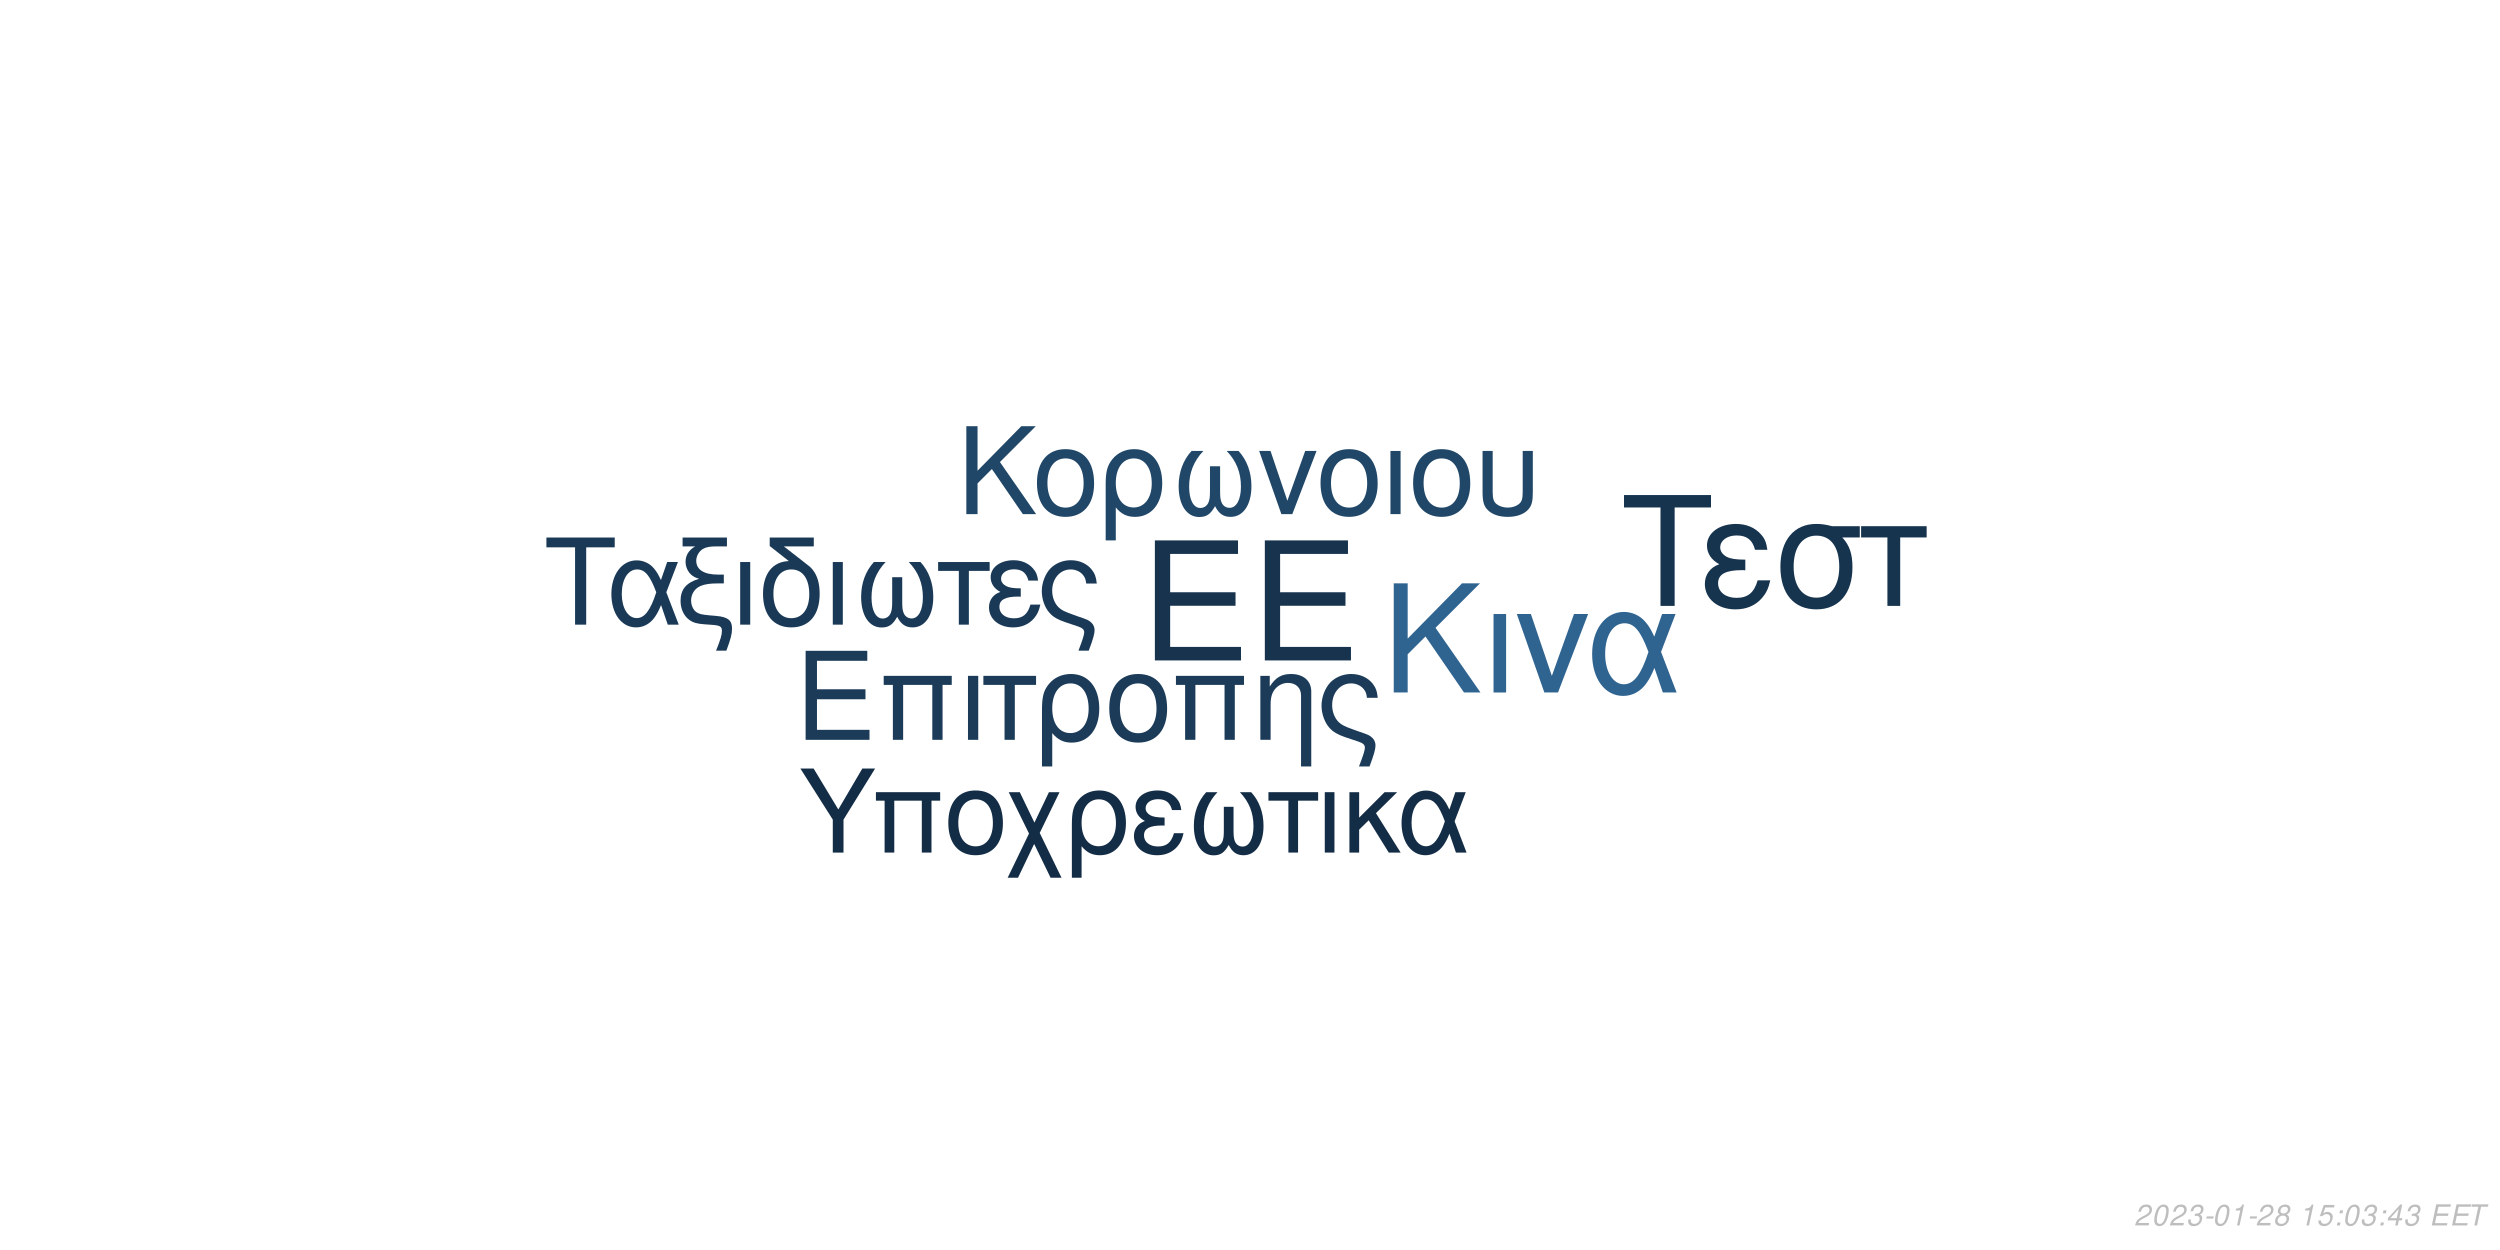
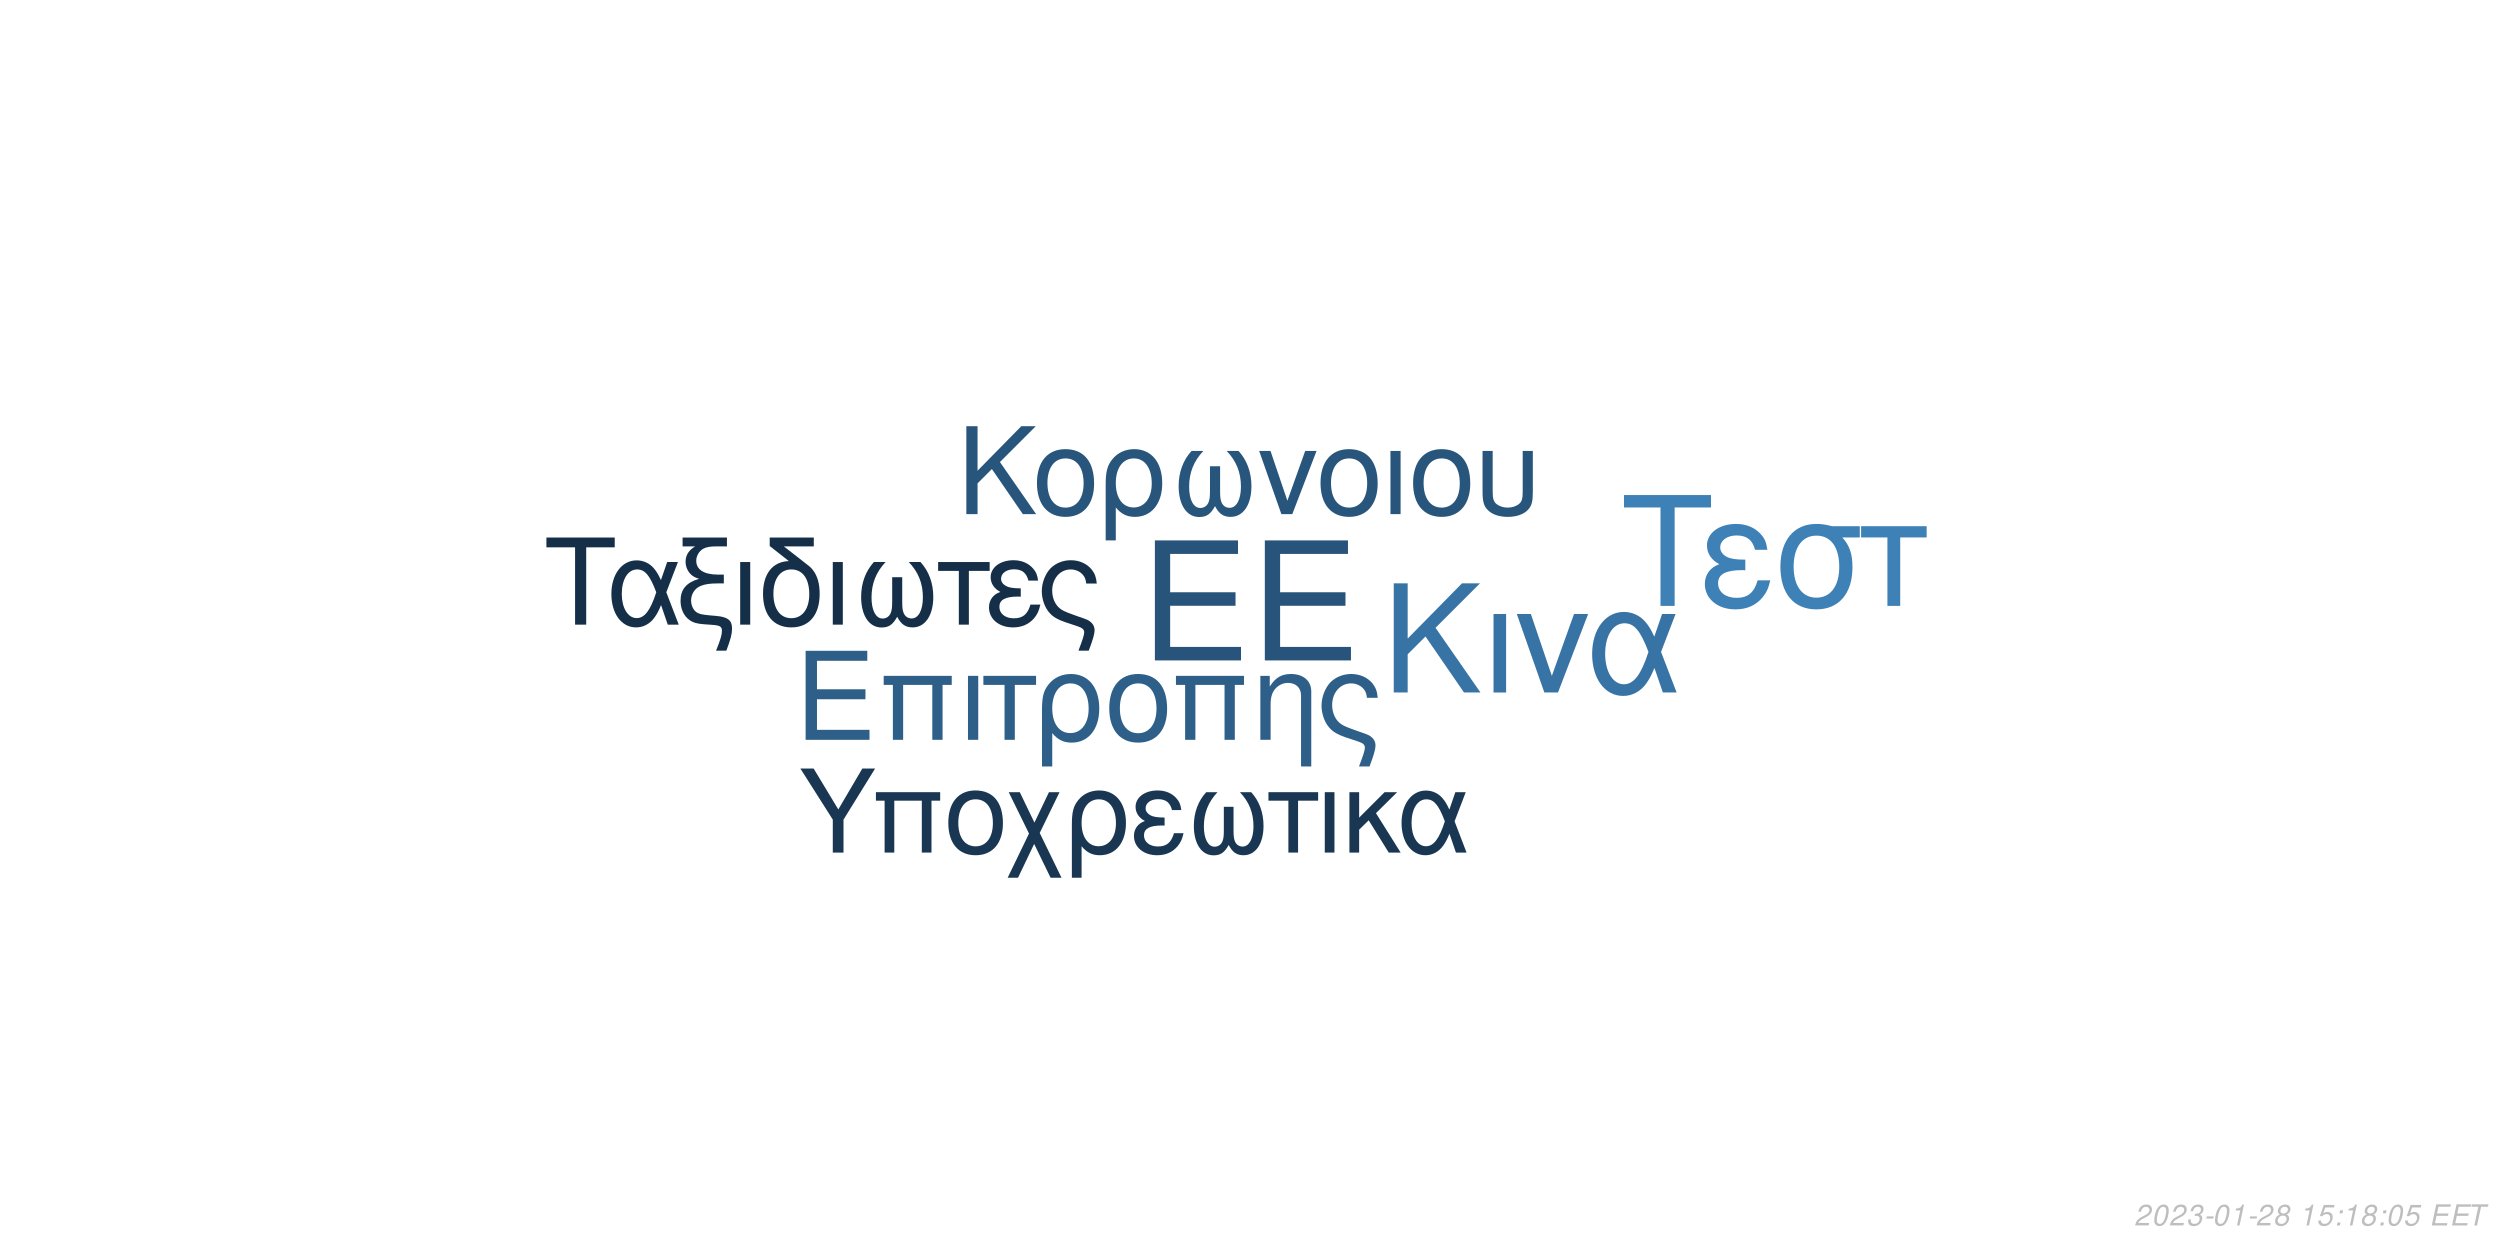
<svg xmlns="http://www.w3.org/2000/svg" xmlns:xlink="http://www.w3.org/1999/xlink" width="864pt" height="432pt" viewBox="0 0 864 432" version="1.1">
  <defs>
    <g>
      <symbol overflow="visible" id="glyph0-0">
        <path style="stroke:none;" d="" />
      </symbol>
      <symbol overflow="visible" id="glyph0-1">
        <path style="stroke:none;" d="M 10.406 -18.891 L 33 -18.891 L 33 -23.562 L 10.406 -23.562 L 10.406 -36.812 L 33.859 -36.812 L 33.859 -41.484 L 5.125 -41.484 L 5.125 0 L 34.891 0 L 34.891 -4.672 L 10.406 -4.672 Z M 10.406 -18.891 " />
      </symbol>
      <symbol overflow="visible" id="glyph1-0">
        <path style="stroke:none;" d="" />
      </symbol>
      <symbol overflow="visible" id="glyph1-1">
        <path style="stroke:none;" d="M 7.719 -14.016 L 24.484 -14.016 L 24.484 -17.469 L 7.719 -17.469 L 7.719 -27.312 L 25.109 -27.312 L 25.109 -30.766 L 3.797 -30.766 L 3.797 0 L 25.875 0 L 25.875 -3.453 L 7.719 -3.453 Z M 7.719 -14.016 " />
      </symbol>
      <symbol overflow="visible" id="glyph1-2">
        <path style="stroke:none;" d="M 26.297 -22.109 L 2.781 -22.109 L 2.781 -18.984 L 5.953 -18.984 L 5.953 0 L 9.5 0 L 9.5 -18.984 L 19.578 -18.984 L 19.578 0 L 23.125 0 L 23.125 -18.984 L 26.297 -18.984 Z M 26.297 -22.109 " />
      </symbol>
      <symbol overflow="visible" id="glyph1-3">
        <path style="stroke:none;" d="M 2.906 0 L 6.453 0 L 6.453 -22.109 L 2.906 -22.109 Z M 2.906 0 " />
      </symbol>
      <symbol overflow="visible" id="glyph1-4">
        <path style="stroke:none;" d="M 6.547 0 L 10.094 0 L 10.094 -18.984 L 17.438 -18.984 L 17.438 -22.109 L -0.766 -22.109 L -0.766 -18.984 L 6.547 -18.984 Z M 6.547 0 " />
      </symbol>
      <symbol overflow="visible" id="glyph1-5">
        <path style="stroke:none;" d="M 2.484 9.203 L 6.031 9.203 L 6.031 -2.328 C 7.891 -0.047 9.922 0.969 12.75 0.969 C 18.531 0.969 22.281 -3.672 22.281 -10.797 C 22.281 -18.141 18.484 -22.75 12.484 -22.75 C 9.375 -22.75 6.625 -21.484 4.812 -19.203 C 3.031 -17.016 2.484 -14.891 2.484 -10.25 Z M 12.359 -19.5 C 16.203 -19.5 18.609 -16.125 18.609 -10.719 C 18.609 -5.656 16.078 -2.328 12.281 -2.328 C 8.438 -2.328 6.031 -5.609 6.031 -10.891 C 6.031 -16.156 8.484 -19.5 12.359 -19.5 Z M 12.359 -19.5 " />
      </symbol>
      <symbol overflow="visible" id="glyph1-6">
        <path style="stroke:none;" d="M 11.688 -22.75 C 5.438 -22.75 1.734 -18.312 1.734 -10.891 C 1.734 -3.422 5.438 0.969 11.734 0.969 C 17.984 0.969 21.734 -3.453 21.734 -10.719 C 21.734 -18.406 18.109 -22.75 11.688 -22.75 Z M 11.734 -19.5 C 15.703 -19.5 18.062 -16.25 18.062 -10.766 C 18.062 -5.531 15.609 -2.281 11.734 -2.281 C 7.812 -2.281 5.406 -5.531 5.406 -10.891 C 5.406 -16.25 7.812 -19.5 11.734 -19.5 Z M 11.734 -19.5 " />
      </symbol>
      <symbol overflow="visible" id="glyph1-7">
        <path style="stroke:none;" d="M 2.953 -22.109 L 2.953 0 L 6.5 0 L 6.5 -12.203 C 6.5 -14.859 7.047 -16.5 8.312 -17.859 C 9.453 -19.031 10.938 -19.672 12.484 -19.672 C 15.234 -19.672 17.016 -17.984 17.016 -15.312 L 17.016 9.203 L 20.547 9.203 L 20.547 -16.719 C 20.547 -20.391 17.812 -22.75 13.547 -22.75 C 10.25 -22.75 8.141 -21.484 6.203 -18.406 L 6.203 -22.109 Z M 2.953 -22.109 " />
      </symbol>
      <symbol overflow="visible" id="glyph1-8">
        <path style="stroke:none;" d="M 17.688 9.203 C 19.203 5.188 19.75 3.203 19.75 1.938 C 19.75 0.922 19.328 -0.047 18.656 -0.672 C 17.641 -1.609 17.469 -1.688 13.891 -2.906 L 11.984 -3.594 C 9.156 -4.594 8.062 -5.156 7.125 -6.031 C 5.656 -7.391 4.766 -9.672 4.766 -11.984 C 4.766 -16.297 7.547 -19.5 11.312 -19.5 C 13.125 -19.5 14.812 -18.703 15.781 -17.391 C 16.375 -16.625 16.625 -15.906 16.797 -14.516 L 20.516 -14.516 C 20.297 -16.844 19.828 -18.062 18.703 -19.5 C 17.016 -21.562 14.344 -22.75 11.359 -22.75 C 8.562 -22.75 6 -21.688 4.172 -19.875 C 2.328 -17.938 1.094 -14.766 1.094 -11.812 C 1.094 -8.953 2.188 -5.906 3.922 -4.047 C 5.156 -2.703 6.672 -1.812 9.25 -0.922 L 14.016 0.672 C 15.484 1.188 16.078 1.766 16.078 2.703 C 16.078 3.594 15.578 5.188 14.047 9.203 Z M 17.688 9.203 " />
      </symbol>
      <symbol overflow="visible" id="glyph2-0">
        <path style="stroke:none;" d="" />
      </symbol>
      <symbol overflow="visible" id="glyph2-1">
        <path style="stroke:none;" d="M 8.906 -13.203 L 15.062 -19.359 L 28.375 0 L 34.062 0 L 18.531 -22.359 L 33.906 -37.734 L 27.688 -37.734 L 8.906 -18.641 L 8.906 -37.734 L 4.094 -37.734 L 4.094 0 L 8.906 0 Z M 8.906 -13.203 " />
      </symbol>
      <symbol overflow="visible" id="glyph2-2">
        <path style="stroke:none;" d="M 3.578 0 L 7.922 0 L 7.922 -27.125 L 3.578 -27.125 Z M 3.578 0 " />
      </symbol>
      <symbol overflow="visible" id="glyph2-3">
        <path style="stroke:none;" d="M 14.859 0 L 25.266 -27.125 L 20.391 -27.125 L 12.734 -5.75 L 5.484 -27.125 L 0.625 -27.125 L 10.141 0 Z M 14.859 0 " />
      </symbol>
      <symbol overflow="visible" id="glyph2-4">
        <path style="stroke:none;" d="M 30.484 -27.125 L 25.828 -27.125 L 23.141 -19.312 C 21.953 -21.844 21.281 -22.984 20.078 -24.375 C 18.219 -26.609 15.484 -27.844 12.625 -27.844 C 6.219 -27.844 1.656 -21.797 1.656 -13.297 C 1.656 -4.766 6.062 1.188 12.375 1.188 C 15.531 1.188 18.422 -0.359 20.391 -3.156 C 21.484 -4.703 22.109 -5.906 23.188 -8.484 L 26.094 0 L 30.859 0 L 25.469 -14.031 Z M 21.125 -14.031 C 18.578 -6.156 16.047 -2.844 12.625 -2.844 C 8.859 -2.844 6.156 -7.203 6.156 -13.297 C 6.156 -19.672 8.859 -23.922 12.844 -23.922 C 16.203 -23.922 18.375 -21.328 21.125 -14.031 Z M 21.125 -14.031 " />
      </symbol>
      <symbol overflow="visible" id="glyph3-0">
        <path style="stroke:none;" d="" />
      </symbol>
      <symbol overflow="visible" id="glyph3-1">
        <path style="stroke:none;" d="M 7.172 -10.625 L 12.125 -15.578 L 22.828 0 L 27.406 0 L 14.906 -18 L 27.281 -30.375 L 22.281 -30.375 L 7.172 -15 L 7.172 -30.375 L 3.297 -30.375 L 3.297 0 L 7.172 0 Z M 7.172 -10.625 " />
      </symbol>
      <symbol overflow="visible" id="glyph3-2">
        <path style="stroke:none;" d="M 11.531 -22.453 C 5.375 -22.453 1.703 -18.078 1.703 -10.75 C 1.703 -3.375 5.375 0.953 11.578 0.953 C 17.75 0.953 21.453 -3.422 21.453 -10.578 C 21.453 -18.156 17.875 -22.453 11.531 -22.453 Z M 11.578 -19.25 C 15.5 -19.25 17.828 -16.031 17.828 -10.625 C 17.828 -5.453 15.406 -2.25 11.578 -2.25 C 7.703 -2.25 5.328 -5.453 5.328 -10.75 C 5.328 -16.031 7.703 -19.25 11.578 -19.25 Z M 11.578 -19.25 " />
      </symbol>
      <symbol overflow="visible" id="glyph3-3">
        <path style="stroke:none;" d="M 2.453 9.078 L 5.953 9.078 L 5.953 -2.297 C 7.797 -0.047 9.797 0.953 12.578 0.953 C 18.281 0.953 22 -3.625 22 -10.656 C 22 -17.906 18.25 -22.453 12.328 -22.453 C 9.25 -22.453 6.547 -21.203 4.75 -18.953 C 3 -16.781 2.453 -14.703 2.453 -10.125 Z M 12.203 -19.25 C 16 -19.25 18.375 -15.906 18.375 -10.578 C 18.375 -5.578 15.875 -2.297 12.125 -2.297 C 8.328 -2.297 5.953 -5.547 5.953 -10.75 C 5.953 -15.953 8.375 -19.25 12.203 -19.25 Z M 12.203 -19.25 " />
      </symbol>
      <symbol overflow="visible" id="glyph3-4">
        <path style="stroke:none;" d="M 14.5 -16.531 L 14.5 -8.203 C 14.5 -6.047 14.406 -5.25 14.078 -4.297 C 13.625 -2.922 12.5 -2.125 11.156 -2.125 C 8.797 -2.125 7.297 -4.953 7.297 -9.453 C 7.297 -14.328 8.875 -18.281 12.203 -21.828 L 8.125 -21.828 C 5.203 -18.625 3.672 -14.453 3.672 -9.672 C 3.672 -3.172 6.453 1 10.781 1 C 13.281 1 14.703 0.047 16.25 -2.75 C 17.578 -0.125 19.156 0.953 21.625 0.953 C 26 0.953 28.828 -3.203 28.828 -9.672 C 28.828 -14.453 27.281 -18.656 24.375 -21.828 L 20.281 -21.828 C 23.625 -18.328 25.203 -14.375 25.203 -9.5 C 25.203 -5.047 23.656 -2.172 21.281 -2.172 C 19.906 -2.172 18.875 -2.953 18.406 -4.297 C 18.078 -5.25 18 -6.078 18 -8.203 L 18 -16.531 Z M 14.5 -16.531 " />
      </symbol>
      <symbol overflow="visible" id="glyph3-5">
        <path style="stroke:none;" d="M 11.953 0 L 20.328 -21.828 L 16.406 -21.828 L 10.25 -4.625 L 4.422 -21.828 L 0.5 -21.828 L 8.172 0 Z M 11.953 0 " />
      </symbol>
      <symbol overflow="visible" id="glyph3-6">
        <path style="stroke:none;" d="M 2.875 0 L 6.375 0 L 6.375 -21.828 L 2.875 -21.828 Z M 2.875 0 " />
      </symbol>
      <symbol overflow="visible" id="glyph3-7">
        <path style="stroke:none;" d="M 2.703 -21.828 L 2.703 -7.703 C 2.703 -4.297 3.172 -2.75 4.5 -1.422 C 6 0.125 8.453 0.953 11.406 0.953 C 14.453 0.953 16.906 0.078 18.406 -1.5 C 19.703 -2.875 20.078 -4.328 20.078 -7.703 L 20.078 -21.828 L 16.578 -21.828 L 16.578 -7.703 C 16.578 -5.25 16.25 -4.203 15.125 -3.375 C 14.203 -2.672 12.828 -2.25 11.406 -2.25 C 10 -2.25 8.625 -2.672 7.672 -3.375 C 6.578 -4.172 6.203 -5.25 6.203 -7.703 L 6.203 -21.828 Z M 2.703 -21.828 " />
      </symbol>
      <symbol overflow="visible" id="glyph4-0">
        <path style="stroke:none;" d="" />
      </symbol>
      <symbol overflow="visible" id="glyph4-1">
        <path style="stroke:none;" d="M 14.625 -26.719 L 24.484 -26.719 L 24.484 -30.109 L 0.875 -30.109 L 0.875 -26.719 L 10.781 -26.719 L 10.781 0 L 14.625 0 Z M 14.625 -26.719 " />
      </symbol>
      <symbol overflow="visible" id="glyph4-2">
        <path style="stroke:none;" d="M 24.328 -21.641 L 20.609 -21.641 L 18.453 -15.406 C 17.516 -17.422 16.969 -18.328 16.016 -19.453 C 14.531 -21.234 12.344 -22.219 10.078 -22.219 C 4.953 -22.219 1.328 -17.391 1.328 -10.609 C 1.328 -3.797 4.828 0.953 9.875 0.953 C 12.391 0.953 14.703 -0.297 16.266 -2.516 C 17.141 -3.766 17.641 -4.703 18.5 -6.766 L 20.812 0 L 24.609 0 L 20.312 -11.188 Z M 16.844 -11.188 C 14.828 -4.922 12.797 -2.266 10.078 -2.266 C 7.062 -2.266 4.922 -5.734 4.922 -10.609 C 4.922 -15.688 7.062 -19.078 10.234 -19.078 C 12.922 -19.078 14.656 -17.016 16.844 -11.188 Z M 16.844 -11.188 " />
      </symbol>
      <symbol overflow="visible" id="glyph4-3">
        <path style="stroke:none;" d="M 1.938 -27.047 L 6.281 -27.047 C 4.094 -25.766 2.969 -24 2.969 -21.719 C 2.969 -20.078 3.672 -18.422 4.875 -17.297 C 5.656 -16.594 6.281 -16.266 7.641 -15.859 C 3.219 -14.531 1.234 -12.188 1.234 -8.219 C 1.234 -5.453 2.359 -3.016 4.25 -1.656 C 5.531 -0.703 6.938 -0.297 9.453 -0.125 L 11.859 0.047 C 14.906 0.25 15.531 0.625 15.531 2.188 C 15.531 3.516 15.078 5.078 13.5 9 L 17.062 9 C 18.547 5.031 19.031 3.219 19.031 1.359 C 19.031 -1.484 17.641 -2.641 13.594 -3.016 L 11.234 -3.219 C 8.594 -3.469 7.719 -3.672 6.812 -4.25 C 5.656 -5 4.875 -6.656 4.875 -8.344 C 4.875 -10.578 6.156 -12.547 8.172 -13.375 C 9.703 -14 11.391 -14.25 14.078 -14.25 L 16.188 -14.25 L 16.188 -17.297 L 14.203 -17.297 C 9.328 -17.297 6.656 -19 6.656 -22.094 C 6.656 -23.703 7.594 -25.359 9 -26.188 C 10.078 -26.797 11.391 -27.047 13.594 -27.047 L 17.266 -27.047 L 17.266 -30.109 L 1.938 -30.109 Z M 1.938 -27.047 " />
      </symbol>
      <symbol overflow="visible" id="glyph4-4">
        <path style="stroke:none;" d="M 2.844 0 L 6.312 0 L 6.312 -21.641 L 2.844 -21.641 Z M 2.844 0 " />
      </symbol>
      <symbol overflow="visible" id="glyph4-5">
        <path style="stroke:none;" d="M 10.656 -21.969 C 5.031 -21.766 1.734 -17.594 1.734 -10.656 C 1.734 -3.344 5.375 0.953 11.516 0.953 C 17.672 0.953 21.312 -3.344 21.312 -10.656 C 21.312 -14.203 20.531 -16.938 18.875 -19 C 18.172 -19.859 17.922 -20.078 15.031 -22.297 L 8.922 -27.047 L 19.281 -27.047 L 19.281 -30.109 L 4.047 -30.109 L 4.047 -27.172 Z M 11.516 -19.078 C 15.406 -19.078 17.719 -15.906 17.719 -10.531 C 17.719 -5.406 15.328 -2.234 11.516 -2.234 C 7.688 -2.234 5.328 -5.406 5.328 -10.656 C 5.328 -15.906 7.688 -19.078 11.516 -19.078 Z M 11.516 -19.078 " />
      </symbol>
      <symbol overflow="visible" id="glyph4-6">
        <path style="stroke:none;" d="M 14.375 -16.391 L 14.375 -8.141 C 14.375 -5.984 14.281 -5.203 13.953 -4.25 C 13.5 -2.891 12.391 -2.109 11.062 -2.109 C 8.719 -2.109 7.234 -4.922 7.234 -9.375 C 7.234 -14.203 8.797 -18.125 12.094 -21.641 L 8.047 -21.641 C 5.156 -18.453 3.641 -14.328 3.641 -9.578 C 3.641 -3.141 6.406 0.984 10.703 0.984 C 13.172 0.984 14.578 0.047 16.109 -2.719 C 17.422 -0.125 19 0.953 21.438 0.953 C 25.766 0.953 28.578 -3.188 28.578 -9.578 C 28.578 -14.328 27.047 -18.5 24.156 -21.641 L 20.109 -21.641 C 23.422 -18.172 24.984 -14.25 24.984 -9.422 C 24.984 -5 23.453 -2.141 21.109 -2.141 C 19.734 -2.141 18.703 -2.938 18.25 -4.25 C 17.922 -5.203 17.844 -6.031 17.844 -8.141 L 17.844 -16.391 Z M 14.375 -16.391 " />
      </symbol>
      <symbol overflow="visible" id="glyph4-7">
        <path style="stroke:none;" d="M 6.406 0 L 9.875 0 L 9.875 -18.578 L 17.062 -18.578 L 17.062 -21.641 L -0.75 -21.641 L -0.75 -18.578 L 6.406 -18.578 Z M 6.406 0 " />
      </symbol>
      <symbol overflow="visible" id="glyph4-8">
        <path style="stroke:none;" d="M 11.812 -12.547 C 9.203 -12.547 7.766 -12.797 6.734 -13.344 C 5.609 -13.953 5 -14.859 5 -15.859 C 5 -17.75 6.859 -19.125 9.453 -19.125 C 12.219 -19.125 13.75 -17.922 14.453 -15.234 L 17.797 -15.234 C 17.516 -17.266 17.094 -18.25 16.062 -19.406 C 14.453 -21.266 12.094 -22.266 9.297 -22.266 C 4.703 -22.266 1.406 -19.781 1.406 -16.391 C 1.406 -14.281 2.562 -12.469 4.75 -11.312 C 2.266 -10.453 0.828 -8.5 0.828 -5.953 C 0.828 -1.938 4.297 0.953 9.125 0.953 C 12.141 0.953 14.531 -0.078 16.359 -2.141 C 17.516 -3.516 18.094 -4.703 18.578 -6.938 L 15.156 -6.938 C 14.203 -3.594 12.516 -2.188 9.422 -2.188 C 6.438 -2.188 4.422 -3.797 4.422 -6.156 C 4.422 -8.594 6.438 -9.703 10.938 -9.703 C 11.062 -9.703 11.438 -9.703 11.812 -9.656 Z M 11.812 -12.547 " />
      </symbol>
      <symbol overflow="visible" id="glyph4-9">
        <path style="stroke:none;" d="M 17.297 9 C 18.797 5.078 19.328 3.141 19.328 1.906 C 19.328 0.906 18.906 -0.047 18.25 -0.656 C 17.266 -1.562 17.094 -1.656 13.594 -2.844 L 11.734 -3.516 C 8.969 -4.5 7.891 -5.031 6.984 -5.906 C 5.531 -7.234 4.672 -9.453 4.672 -11.734 C 4.672 -15.938 7.391 -19.078 11.062 -19.078 C 12.844 -19.078 14.5 -18.297 15.438 -17.016 C 16.016 -16.266 16.266 -15.562 16.438 -14.203 L 20.078 -14.203 C 19.859 -16.484 19.406 -17.672 18.297 -19.078 C 16.641 -21.109 14.047 -22.266 11.109 -22.266 C 8.391 -22.266 5.859 -21.234 4.094 -19.453 C 2.266 -17.547 1.078 -14.453 1.078 -11.562 C 1.078 -8.75 2.141 -5.781 3.844 -3.969 C 5.031 -2.641 6.531 -1.781 9.047 -0.906 L 13.703 0.656 C 15.156 1.156 15.734 1.734 15.734 2.641 C 15.734 3.516 15.234 5.078 13.75 9 Z M 17.297 9 " />
      </symbol>
      <symbol overflow="visible" id="glyph5-0">
        <path style="stroke:none;" d="" />
      </symbol>
      <symbol overflow="visible" id="glyph5-1">
        <path style="stroke:none;" d="M 18.609 -34.016 L 31.172 -34.016 L 31.172 -38.312 L 1.109 -38.312 L 1.109 -34.016 L 13.719 -34.016 L 13.719 0 L 18.609 0 Z M 18.609 -34.016 " />
      </symbol>
      <symbol overflow="visible" id="glyph5-2">
        <path style="stroke:none;" d="M 15.031 -15.984 C 11.719 -15.984 9.875 -16.297 8.562 -16.984 C 7.156 -17.766 6.359 -18.922 6.359 -20.188 C 6.359 -22.609 8.719 -24.344 12.031 -24.344 C 15.562 -24.344 17.5 -22.812 18.391 -19.391 L 22.656 -19.391 C 22.281 -21.969 21.766 -23.234 20.453 -24.703 C 18.391 -27.062 15.406 -28.328 11.828 -28.328 C 5.984 -28.328 1.781 -25.172 1.781 -20.875 C 1.781 -18.188 3.266 -15.875 6.047 -14.406 C 2.891 -13.297 1.047 -10.828 1.047 -7.562 C 1.047 -2.469 5.469 1.203 11.609 1.203 C 15.453 1.203 18.5 -0.109 20.812 -2.734 C 22.281 -4.469 23.016 -5.984 23.656 -8.828 L 19.297 -8.828 C 18.078 -4.578 15.922 -2.781 11.984 -2.781 C 8.203 -2.781 5.625 -4.828 5.625 -7.828 C 5.625 -10.938 8.203 -12.359 13.922 -12.359 C 14.094 -12.359 14.562 -12.359 15.031 -12.297 Z M 15.031 -15.984 " />
      </symbol>
      <symbol overflow="visible" id="glyph5-3">
        <path style="stroke:none;" d="M 30.594 -27.547 L 21.031 -27.547 C 18.547 -28.172 17.344 -28.328 15.5 -28.328 C 7.891 -28.328 3.156 -22.656 3.156 -13.562 C 3.156 -4.25 7.781 1.203 15.609 1.203 C 23.391 1.203 28.062 -4.312 28.062 -13.344 C 28.062 -17.969 27.062 -20.922 24.547 -23.656 L 30.594 -23.656 Z M 15.609 -24.281 C 20.609 -24.281 23.5 -20.297 23.5 -13.453 C 23.5 -6.891 20.5 -2.844 15.609 -2.844 C 10.719 -2.844 7.734 -6.891 7.734 -13.562 C 7.734 -20.234 10.719 -24.281 15.609 -24.281 Z M 15.609 -24.281 " />
      </symbol>
      <symbol overflow="visible" id="glyph5-4">
        <path style="stroke:none;" d="M 8.141 0 L 12.562 0 L 12.562 -23.656 L 21.703 -23.656 L 21.703 -27.547 L -0.953 -27.547 L -0.953 -23.656 L 8.141 -23.656 Z M 8.141 0 " />
      </symbol>
      <symbol overflow="visible" id="glyph6-0">
        <path style="stroke:none;" d="" />
      </symbol>
      <symbol overflow="visible" id="glyph6-1">
        <path style="stroke:none;" d="M 15.422 -11.391 L 26.344 -29.047 L 21.922 -29.047 L 13.625 -14.906 L 5.094 -29.047 L 0.516 -29.047 L 11.719 -11.391 L 11.719 0 L 15.422 0 Z M 15.422 -11.391 " />
      </symbol>
      <symbol overflow="visible" id="glyph6-2">
        <path style="stroke:none;" d="M 24.828 -20.875 L 2.625 -20.875 L 2.625 -17.938 L 5.625 -17.938 L 5.625 0 L 8.969 0 L 8.969 -17.938 L 18.484 -17.938 L 18.484 0 L 21.828 0 L 21.828 -17.938 L 24.828 -17.938 Z M 24.828 -20.875 " />
      </symbol>
      <symbol overflow="visible" id="glyph6-3">
        <path style="stroke:none;" d="M 11.031 -21.469 C 5.141 -21.469 1.641 -17.297 1.641 -10.281 C 1.641 -3.234 5.141 0.922 11.078 0.922 C 16.969 0.922 20.516 -3.266 20.516 -10.125 C 20.516 -17.375 17.094 -21.469 11.031 -21.469 Z M 11.078 -18.406 C 14.828 -18.406 17.047 -15.344 17.047 -10.156 C 17.047 -5.219 14.75 -2.156 11.078 -2.156 C 7.375 -2.156 5.094 -5.219 5.094 -10.281 C 5.094 -15.344 7.375 -18.406 11.078 -18.406 Z M 11.078 -18.406 " />
      </symbol>
      <symbol overflow="visible" id="glyph6-4">
        <path style="stroke:none;" d="M 10.406 -10.359 L 5.344 -20.875 L 1.516 -20.875 L 8.531 -6.578 L 1.156 8.688 L 4.734 8.688 L 10.312 -2.984 L 15.984 8.688 L 19.766 8.688 L 12.234 -6.781 L 19.078 -20.875 L 15.422 -20.875 Z M 10.406 -10.359 " />
      </symbol>
      <symbol overflow="visible" id="glyph6-5">
        <path style="stroke:none;" d="M 2.344 8.688 L 5.703 8.688 L 5.703 -2.188 C 7.453 -0.047 9.359 0.922 12.031 0.922 C 17.484 0.922 21.031 -3.469 21.031 -10.203 C 21.031 -17.141 17.453 -21.469 11.797 -21.469 C 8.844 -21.469 6.25 -20.281 4.547 -18.125 C 2.875 -16.062 2.344 -14.062 2.344 -9.688 Z M 11.672 -18.406 C 15.297 -18.406 17.578 -15.219 17.578 -10.125 C 17.578 -5.344 15.188 -2.188 11.594 -2.188 C 7.969 -2.188 5.703 -5.297 5.703 -10.281 C 5.703 -15.266 8.016 -18.406 11.672 -18.406 Z M 11.672 -18.406 " />
      </symbol>
      <symbol overflow="visible" id="glyph6-6">
        <path style="stroke:none;" d="M 11.391 -12.109 C 8.891 -12.109 7.484 -12.359 6.5 -12.875 C 5.422 -13.469 4.828 -14.344 4.828 -15.297 C 4.828 -17.141 6.609 -18.453 9.125 -18.453 C 11.797 -18.453 13.266 -17.297 13.953 -14.703 L 17.172 -14.703 C 16.891 -16.656 16.5 -17.609 15.5 -18.734 C 13.953 -20.516 11.672 -21.469 8.969 -21.469 C 4.547 -21.469 1.359 -19.078 1.359 -15.812 C 1.359 -13.781 2.469 -12.031 4.578 -10.922 C 2.188 -10.078 0.797 -8.203 0.797 -5.734 C 0.797 -1.875 4.141 0.922 8.812 0.922 C 11.719 0.922 14.031 -0.078 15.781 -2.078 C 16.891 -3.391 17.453 -4.547 17.938 -6.688 L 14.625 -6.688 C 13.703 -3.469 12.078 -2.109 9.078 -2.109 C 6.219 -2.109 4.266 -3.672 4.266 -5.938 C 4.266 -8.281 6.219 -9.359 10.562 -9.359 C 10.672 -9.359 11.031 -9.359 11.391 -9.328 Z M 11.391 -12.109 " />
      </symbol>
      <symbol overflow="visible" id="glyph6-7">
        <path style="stroke:none;" d="M 13.859 -15.812 L 13.859 -7.844 C 13.859 -5.781 13.781 -5.016 13.469 -4.109 C 13.031 -2.797 11.953 -2.031 10.672 -2.031 C 8.406 -2.031 6.969 -4.734 6.969 -9.047 C 6.969 -13.703 8.484 -17.484 11.672 -20.875 L 7.766 -20.875 C 4.984 -17.812 3.5 -13.828 3.5 -9.25 C 3.5 -3.031 6.172 0.953 10.312 0.953 C 12.703 0.953 14.062 0.047 15.547 -2.625 C 16.812 -0.125 18.328 0.922 20.672 0.922 C 24.859 0.922 27.578 -3.062 27.578 -9.25 C 27.578 -13.828 26.094 -17.844 23.312 -20.875 L 19.406 -20.875 C 22.594 -17.531 24.109 -13.75 24.109 -9.078 C 24.109 -4.828 22.625 -2.078 20.359 -2.078 C 19.047 -2.078 18.047 -2.828 17.609 -4.109 C 17.297 -5.016 17.219 -5.812 17.219 -7.844 L 17.219 -15.812 Z M 13.859 -15.812 " />
      </symbol>
      <symbol overflow="visible" id="glyph6-8">
        <path style="stroke:none;" d="M 6.172 0 L 9.516 0 L 9.516 -17.938 L 16.453 -17.938 L 16.453 -20.875 L -0.719 -20.875 L -0.719 -17.938 L 6.172 -17.938 Z M 6.172 0 " />
      </symbol>
      <symbol overflow="visible" id="glyph6-9">
        <path style="stroke:none;" d="M 2.75 0 L 6.094 0 L 6.094 -20.875 L 2.75 -20.875 Z M 2.75 0 " />
      </symbol>
      <symbol overflow="visible" id="glyph6-10">
        <path style="stroke:none;" d="M 5.625 -12.078 L 5.625 -20.875 L 2.266 -20.875 L 2.266 0 L 5.625 0 L 5.625 -7.922 L 8.922 -11.156 L 15.859 0 L 19.969 0 L 11.438 -13.625 L 18.766 -20.875 L 14.422 -20.875 Z M 5.625 -12.078 " />
      </symbol>
      <symbol overflow="visible" id="glyph6-11">
        <path style="stroke:none;" d="M 23.469 -20.875 L 19.875 -20.875 L 17.812 -14.859 C 16.891 -16.812 16.375 -17.688 15.453 -18.766 C 14.031 -20.484 11.906 -21.438 9.719 -21.438 C 4.781 -21.438 1.281 -16.781 1.281 -10.234 C 1.281 -3.672 4.656 0.922 9.516 0.922 C 11.953 0.922 14.188 -0.281 15.703 -2.438 C 16.531 -3.625 17.016 -4.547 17.844 -6.531 L 20.078 0 L 23.75 0 L 19.609 -10.797 Z M 16.25 -10.797 C 14.297 -4.734 12.359 -2.188 9.719 -2.188 C 6.812 -2.188 4.734 -5.531 4.734 -10.234 C 4.734 -15.141 6.812 -18.406 9.875 -18.406 C 12.469 -18.406 14.141 -16.422 16.25 -10.797 Z M 16.25 -10.797 " />
      </symbol>
      <symbol overflow="visible" id="glyph7-0">
        <path style="stroke:none;" d="" />
      </symbol>
      <symbol overflow="visible" id="glyph7-1">
        <path style="stroke:none;" d="M 5.234 -0.875 L 1.469 -0.875 C 1.625 -1.359 2.188 -1.875 3.109 -2.344 L 4.234 -2.938 C 5.125 -3.406 5.656 -3.875 5.969 -4.484 C 6.125 -4.797 6.219 -5.156 6.219 -5.484 C 6.219 -6.266 5.781 -6.906 5.109 -7.125 C 4.859 -7.188 4.594 -7.234 4.312 -7.234 C 2.766 -7.234 1.891 -6.453 1.484 -4.734 L 2.375 -4.734 C 2.484 -5.188 2.609 -5.484 2.797 -5.75 C 3.094 -6.203 3.609 -6.453 4.188 -6.453 C 4.891 -6.453 5.344 -6.031 5.344 -5.375 C 5.344 -4.703 4.859 -4.094 4.016 -3.656 L 2.984 -3.125 C 2.125 -2.688 1.453 -2.188 1.062 -1.703 C 0.766 -1.312 0.656 -1.047 0.344 -0.016 L 5.047 -0.016 Z M 5.234 -0.875 " />
      </symbol>
      <symbol overflow="visible" id="glyph7-2">
        <path style="stroke:none;" d="M 4.203 -7.234 C 3.375 -7.234 2.688 -6.812 2.125 -5.984 C 1.484 -5.047 0.984 -3.188 0.984 -1.734 C 0.984 -1.109 1.172 -0.562 1.484 -0.266 C 1.797 0.047 2.281 0.234 2.766 0.234 C 3.625 0.234 4.281 -0.156 4.859 -1.016 C 5.516 -1.953 6 -3.797 6 -5.266 C 6 -6.172 5.688 -6.766 5.047 -7.062 C 4.781 -7.188 4.516 -7.234 4.203 -7.234 Z M 4.094 -6.453 C 4.547 -6.453 4.875 -6.234 5.016 -5.797 C 5.094 -5.594 5.125 -5.406 5.125 -5.156 C 5.125 -4.375 4.906 -3.203 4.562 -2.234 C 4.312 -1.484 3.938 -0.953 3.5 -0.688 C 3.312 -0.594 3.125 -0.547 2.875 -0.547 C 2.438 -0.547 2.109 -0.781 1.969 -1.203 C 1.906 -1.406 1.875 -1.594 1.875 -1.828 C 1.875 -2.656 2.078 -3.75 2.422 -4.766 C 2.688 -5.547 3.031 -6.047 3.484 -6.312 C 3.656 -6.406 3.859 -6.453 4.094 -6.453 Z M 4.094 -6.453 " />
      </symbol>
      <symbol overflow="visible" id="glyph7-3">
        <path style="stroke:none;" d="M 2.922 -3.312 C 3.125 -3.344 3.234 -3.344 3.375 -3.344 C 4.125 -3.344 4.594 -3.062 4.672 -2.547 C 4.688 -2.516 4.688 -2.453 4.688 -2.406 C 4.688 -1.312 3.906 -0.547 2.781 -0.547 C 2.109 -0.547 1.688 -0.875 1.609 -1.438 C 1.594 -1.484 1.594 -1.516 1.594 -1.562 C 1.594 -1.719 1.609 -1.844 1.656 -2.094 L 0.766 -2.094 C 0.734 -1.797 0.719 -1.641 0.719 -1.469 C 0.719 -0.375 1.406 0.234 2.641 0.234 C 3.547 0.234 4.297 -0.078 4.812 -0.656 C 5.266 -1.156 5.562 -1.875 5.562 -2.547 C 5.562 -3.125 5.344 -3.453 4.797 -3.734 C 5.641 -4.234 6.016 -4.844 6.016 -5.734 C 6.016 -6.406 5.625 -6.922 4.984 -7.125 C 4.734 -7.188 4.484 -7.234 4.203 -7.234 C 3.375 -7.234 2.672 -6.938 2.188 -6.375 C 1.891 -6.031 1.703 -5.641 1.516 -4.906 L 2.391 -4.906 C 2.594 -5.766 2.906 -6.188 3.516 -6.375 C 3.688 -6.438 3.875 -6.453 4.078 -6.453 C 4.734 -6.453 5.141 -6.125 5.141 -5.578 C 5.141 -5.188 5.016 -4.797 4.797 -4.547 C 4.516 -4.234 4 -4.062 3.266 -4.062 L 3.078 -4.062 Z M 2.922 -3.312 " />
      </symbol>
      <symbol overflow="visible" id="glyph7-4">
        <path style="stroke:none;" d="M 3.516 -3.125 L 1.125 -3.125 L 0.969 -2.406 L 3.359 -2.406 Z M 3.516 -3.125 " />
      </symbol>
      <symbol overflow="visible" id="glyph7-5">
        <path style="stroke:none;" d="M 3.703 -5.188 L 2.594 0 L 3.469 0 L 5.016 -7.234 L 4.438 -7.234 C 3.906 -6.156 3.688 -6.016 2.234 -5.812 L 2.109 -5.188 Z M 3.703 -5.188 " />
      </symbol>
      <symbol overflow="visible" id="glyph7-6">
        <path style="stroke:none;" d="M 4.766 -3.797 C 5.078 -3.969 5.234 -4.078 5.438 -4.234 C 5.812 -4.594 6.062 -5.172 6.062 -5.734 C 6.062 -6.344 5.656 -6.906 5.062 -7.109 C 4.812 -7.188 4.547 -7.234 4.266 -7.234 C 2.812 -7.234 1.703 -6.219 1.703 -4.875 C 1.703 -4.406 1.875 -4.125 2.359 -3.812 C 1.297 -3.312 0.75 -2.516 0.75 -1.469 C 0.75 -0.438 1.547 0.234 2.812 0.234 C 3.656 0.234 4.359 -0.094 4.938 -0.734 C 5.359 -1.234 5.609 -1.859 5.609 -2.438 C 5.609 -3.047 5.312 -3.516 4.766 -3.797 Z M 4.109 -6.453 C 4.797 -6.453 5.188 -6.125 5.188 -5.578 C 5.188 -4.969 4.766 -4.406 4.188 -4.219 C 4.031 -4.172 3.875 -4.156 3.656 -4.156 C 3.062 -4.156 2.656 -4.422 2.594 -4.828 C 2.594 -4.875 2.594 -4.938 2.594 -4.984 C 2.594 -5.656 2.984 -6.203 3.578 -6.391 C 3.75 -6.438 3.922 -6.453 4.109 -6.453 Z M 3.453 -3.406 C 4.234 -3.406 4.734 -2.984 4.734 -2.312 C 4.734 -1.562 4.234 -0.875 3.516 -0.625 C 3.312 -0.562 3.109 -0.547 2.875 -0.547 C 2.234 -0.547 1.75 -0.875 1.656 -1.406 C 1.641 -1.469 1.625 -1.547 1.625 -1.625 C 1.625 -2.391 2.109 -3.047 2.844 -3.312 C 3.062 -3.375 3.25 -3.406 3.453 -3.406 Z M 3.453 -3.406 " />
      </symbol>
      <symbol overflow="visible" id="glyph7-7">
        <path style="stroke:none;" d="" />
      </symbol>
      <symbol overflow="visible" id="glyph7-8">
        <path style="stroke:none;" d="M 6.297 -7.094 L 2.594 -7.094 L 1.234 -3.234 L 2.047 -3.234 C 2.656 -3.766 2.938 -3.906 3.531 -3.906 C 3.984 -3.906 4.375 -3.734 4.562 -3.469 C 4.703 -3.266 4.797 -2.984 4.797 -2.688 C 4.797 -1.438 3.969 -0.547 2.828 -0.547 C 2.031 -0.547 1.609 -0.938 1.578 -1.734 L 0.703 -1.734 L 0.703 -1.516 C 0.703 -1.141 0.766 -0.844 0.891 -0.625 C 1.094 -0.266 1.484 0.016 1.969 0.141 C 2.203 0.203 2.453 0.234 2.703 0.234 C 3.656 0.234 4.391 -0.156 4.984 -0.922 C 5.422 -1.5 5.672 -2.234 5.672 -2.953 C 5.672 -3.688 5.297 -4.266 4.688 -4.516 C 4.406 -4.625 4.125 -4.672 3.812 -4.672 C 3.328 -4.672 2.906 -4.547 2.406 -4.234 L 3.109 -6.219 L 6.109 -6.219 Z M 6.297 -7.094 " />
      </symbol>
      <symbol overflow="visible" id="glyph7-9">
        <path style="stroke:none;" d="M 2.359 -1.031 L 1.312 -1.031 L 1.094 0 L 2.141 0 Z M 3.266 -5.234 L 2.219 -5.234 L 2 -4.203 L 3.047 -4.203 Z M 3.266 -5.234 " />
      </symbol>
      <symbol overflow="visible" id="glyph7-10">
-         <path style="stroke:none;" d="M 3.625 -1.75 L 3.266 0 L 4.141 0 L 4.516 -1.75 L 5.562 -1.75 L 5.734 -2.531 L 4.688 -2.531 L 5.688 -7.234 L 5.016 -7.234 L 0.844 -2.672 L 0.641 -1.75 Z M 3.797 -2.531 L 1.594 -2.531 L 4.469 -5.703 Z M 3.797 -2.531 " />
+         <path style="stroke:none;" d="M 2.547 -3.312 L 6.5 -3.312 L 6.688 -4.141 L 2.719 -4.141 L 3.219 -6.469 L 7.344 -6.469 L 7.516 -7.297 L 2.453 -7.297 L 0.906 0 L 6.125 0 L 6.297 -0.812 L 2.016 -0.812 Z M 2.547 -3.312 " />
      </symbol>
      <symbol overflow="visible" id="glyph7-11">
-         <path style="stroke:none;" d="M 2.547 -3.312 L 6.5 -3.312 L 6.688 -4.141 L 2.719 -4.141 L 3.219 -6.469 L 7.344 -6.469 L 7.516 -7.297 L 2.453 -7.297 L 0.906 0 L 6.125 0 L 6.297 -0.812 L 2.016 -0.812 Z M 2.547 -3.312 " />
-       </symbol>
-       <symbol overflow="visible" id="glyph7-12">
        <path style="stroke:none;" d="M 4.938 -6.469 L 7.312 -6.469 L 7.484 -7.297 L 1.75 -7.297 L 1.578 -6.469 L 3.984 -6.469 L 2.609 0 L 3.547 0 Z M 4.938 -6.469 " />
      </symbol>
    </g>
  </defs>
  <g id="surface1">
    <rect x="0" y="0" width="864" height="432" style="fill:rgb(100%,100%,100%);fill-opacity:1;stroke:none;" />
-     <g style="fill:rgb(9.02%,20%,30.588%);fill-opacity:1;">
+     <g style="fill:rgb(15.686%,32.941%,48.235%);fill-opacity:1;">
      <use xlink:href="#glyph0-1" x="394" y="228.246" />
      <use xlink:href="#glyph0-1" x="432" y="228.246" />
    </g>
-     <g style="fill:rgb(10.588%,23.137%,34.902%);fill-opacity:1;">
+     <g style="fill:rgb(17.647%,37.255%,53.725%);fill-opacity:1;">
      <use xlink:href="#glyph1-1" x="274.625" y="255.683" />
      <use xlink:href="#glyph1-2" x="302.625" y="255.683" />
      <use xlink:href="#glyph1-3" x="331.625" y="255.683" />
      <use xlink:href="#glyph1-4" x="340.625" y="255.683" />
      <use xlink:href="#glyph1-5" x="357.625" y="255.683" />
      <use xlink:href="#glyph1-6" x="381.625" y="255.683" />
      <use xlink:href="#glyph1-2" x="403.625" y="255.683" />
      <use xlink:href="#glyph1-7" x="432.625" y="255.683" />
      <use xlink:href="#glyph1-8" x="455.625" y="255.683" />
    </g>
-     <g style="fill:rgb(18.824%,39.216%,56.471%);fill-opacity:1;">
+     <g style="fill:rgb(21.569%,45.098%,64.314%);fill-opacity:1;">
      <use xlink:href="#glyph2-1" x="477.586" y="239.327" />
      <use xlink:href="#glyph2-2" x="512.586" y="239.327" />
      <use xlink:href="#glyph2-3" x="523.586" y="239.327" />
      <use xlink:href="#glyph2-4" x="548.586" y="239.327" />
    </g>
-     <g style="fill:rgb(12.941%,27.843%,40.784%);fill-opacity:1;">
+     <g style="fill:rgb(15.686%,33.333%,48.235%);fill-opacity:1;">
      <use xlink:href="#glyph3-1" x="330.668" y="177.68" />
      <use xlink:href="#glyph3-2" x="356.668" y="177.68" />
      <use xlink:href="#glyph3-3" x="379.668" y="177.68" />
      <use xlink:href="#glyph3-4" x="403.668" y="177.68" />
      <use xlink:href="#glyph3-5" x="434.668" y="177.68" />
      <use xlink:href="#glyph3-2" x="454.668" y="177.68" />
      <use xlink:href="#glyph3-6" x="477.668" y="177.68" />
      <use xlink:href="#glyph3-2" x="486.668" y="177.68" />
      <use xlink:href="#glyph3-7" x="509.668" y="177.68" />
    </g>
-     <g style="fill:rgb(10.196%,22.353%,33.725%);fill-opacity:1;">
+     <g style="fill:rgb(8.235%,18.431%,28.627%);fill-opacity:1;">
      <use xlink:href="#glyph4-1" x="187.965" y="215.879" />
      <use xlink:href="#glyph4-2" x="209.965" y="215.879" />
      <use xlink:href="#glyph4-3" x="233.965" y="215.879" />
      <use xlink:href="#glyph4-4" x="252.965" y="215.879" />
      <use xlink:href="#glyph4-5" x="261.965" y="215.879" />
      <use xlink:href="#glyph4-4" x="284.965" y="215.879" />
      <use xlink:href="#glyph4-6" x="293.965" y="215.879" />
      <use xlink:href="#glyph4-7" x="324.965" y="215.879" />
      <use xlink:href="#glyph4-8" x="340.965" y="215.879" />
      <use xlink:href="#glyph4-9" x="358.965" y="215.879" />
    </g>
-     <g style="fill:rgb(9.02%,20.392%,30.98%);fill-opacity:1;">
+     <g style="fill:rgb(24.314%,50.588%,71.765%);fill-opacity:1;">
      <use xlink:href="#glyph5-1" x="560.148" y="209.399" />
      <use xlink:href="#glyph5-2" x="588.148" y="209.399" />
      <use xlink:href="#glyph5-3" x="612.148" y="209.399" />
      <use xlink:href="#glyph5-4" x="644.148" y="209.399" />
    </g>
-     <g style="fill:rgb(7.843%,17.647%,27.451%);fill-opacity:1;">
+     <g style="fill:rgb(9.804%,21.569%,32.549%);fill-opacity:1;">
      <use xlink:href="#glyph6-1" x="276.094" y="294.651" />
      <use xlink:href="#glyph6-2" x="300.094" y="294.651" />
      <use xlink:href="#glyph6-3" x="326.094" y="294.651" />
      <use xlink:href="#glyph6-4" x="347.094" y="294.651" />
      <use xlink:href="#glyph6-5" x="368.094" y="294.651" />
      <use xlink:href="#glyph6-6" x="391.094" y="294.651" />
      <use xlink:href="#glyph6-7" x="409.094" y="294.651" />
      <use xlink:href="#glyph6-8" x="439.094" y="294.651" />
      <use xlink:href="#glyph6-9" x="455.094" y="294.651" />
      <use xlink:href="#glyph6-10" x="464.094" y="294.651" />
      <use xlink:href="#glyph6-11" x="483.094" y="294.651" />
    </g>
    <g style="fill:rgb(74.51%,74.51%,74.51%);fill-opacity:1;">
      <use xlink:href="#glyph7-1" x="737.52" y="423.52" />
      <use xlink:href="#glyph7-2" x="743.52" y="423.52" />
      <use xlink:href="#glyph7-1" x="749.52" y="423.52" />
      <use xlink:href="#glyph7-3" x="755.52" y="423.52" />
      <use xlink:href="#glyph7-4" x="761.52" y="423.52" />
      <use xlink:href="#glyph7-2" x="764.52" y="423.52" />
      <use xlink:href="#glyph7-5" x="770.52" y="423.52" />
      <use xlink:href="#glyph7-4" x="776.52" y="423.52" />
      <use xlink:href="#glyph7-1" x="779.52" y="423.52" />
      <use xlink:href="#glyph7-6" x="785.52" y="423.52" />
      <use xlink:href="#glyph7-7" x="791.52" y="423.52" />
      <use xlink:href="#glyph7-5" x="794.52" y="423.52" />
      <use xlink:href="#glyph7-8" x="800.52" y="423.52" />
      <use xlink:href="#glyph7-9" x="806.52" y="423.52" />
-       <use xlink:href="#glyph7-2" x="809.52" y="423.52" />
-       <use xlink:href="#glyph7-3" x="815.52" y="423.52" />
+       <use xlink:href="#glyph7-5" x="809.52" y="423.52" />
+       <use xlink:href="#glyph7-6" x="815.52" y="423.52" />
      <use xlink:href="#glyph7-9" x="821.52" y="423.52" />
-       <use xlink:href="#glyph7-10" x="824.52" y="423.52" />
-       <use xlink:href="#glyph7-3" x="830.52" y="423.52" />
+       <use xlink:href="#glyph7-2" x="824.52" y="423.52" />
+       <use xlink:href="#glyph7-8" x="830.52" y="423.52" />
      <use xlink:href="#glyph7-7" x="836.52" y="423.52" />
-       <use xlink:href="#glyph7-11" x="839.52" y="423.52" />
-       <use xlink:href="#glyph7-11" x="846.52" y="423.52" />
-       <use xlink:href="#glyph7-12" x="852.52" y="423.52" />
+       <use xlink:href="#glyph7-10" x="839.52" y="423.52" />
+       <use xlink:href="#glyph7-10" x="846.52" y="423.52" />
+       <use xlink:href="#glyph7-11" x="852.52" y="423.52" />
    </g>
  </g>
</svg>
